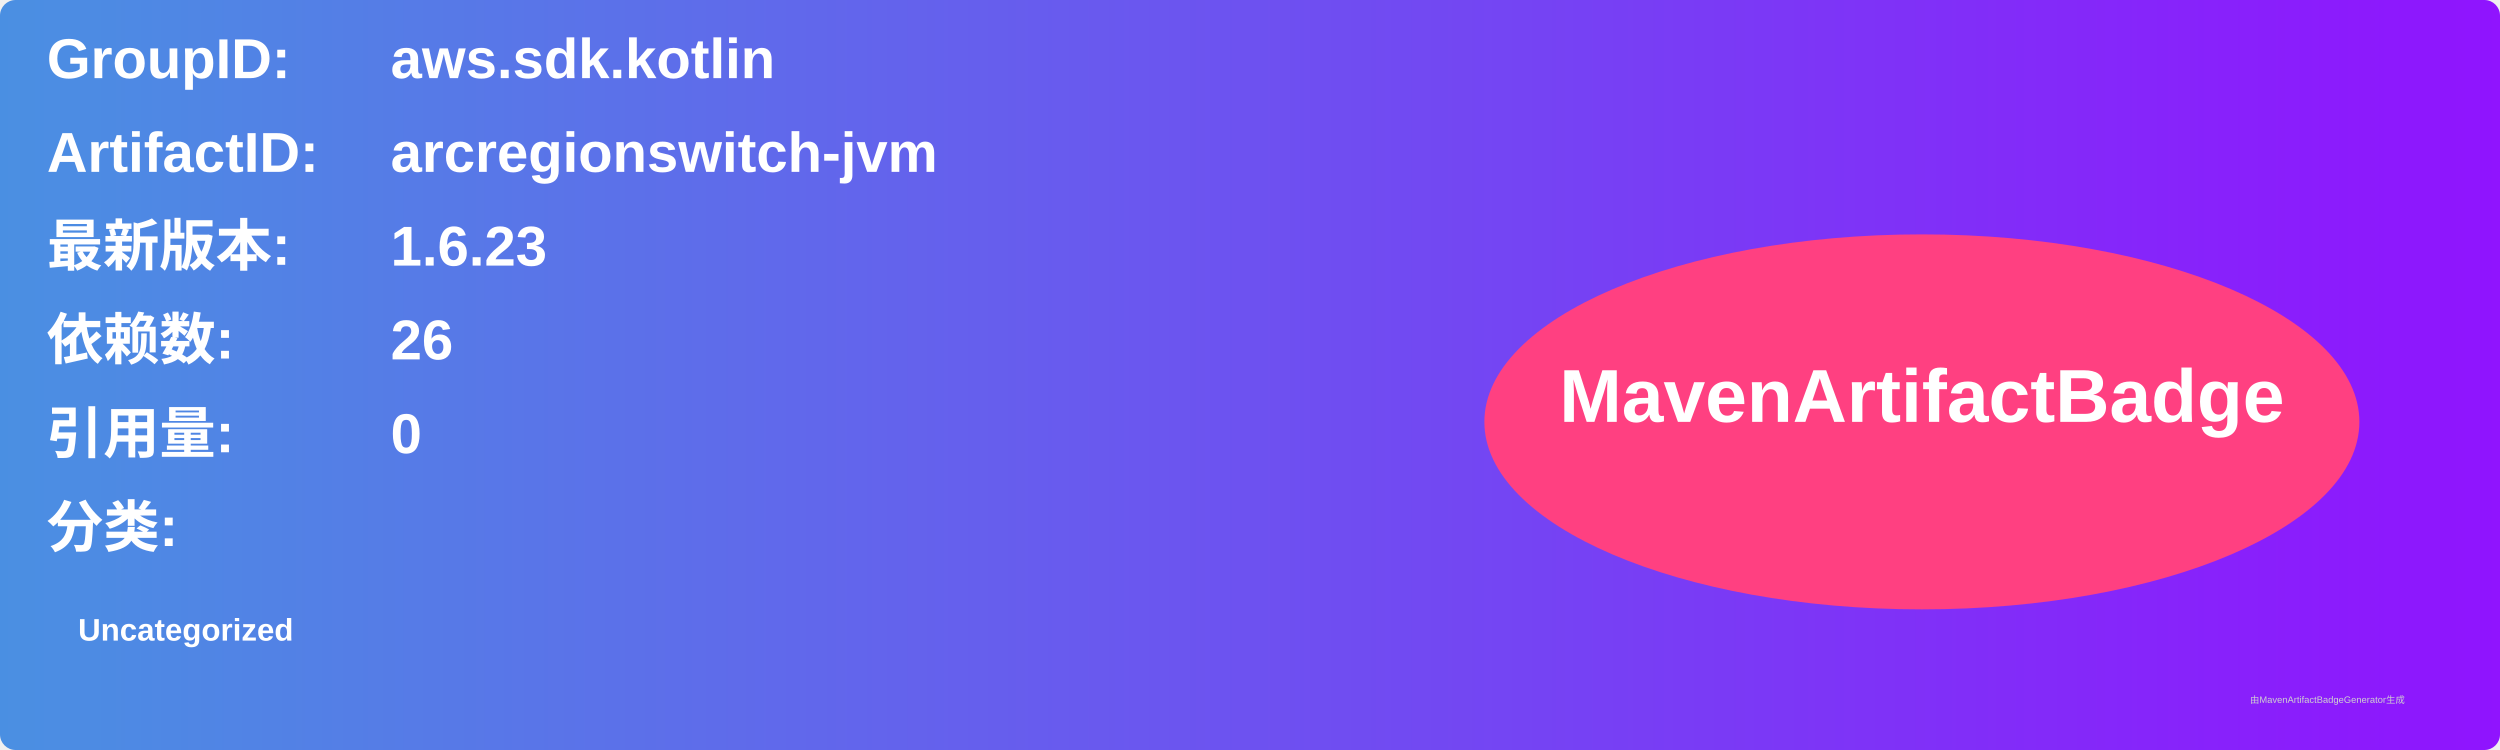
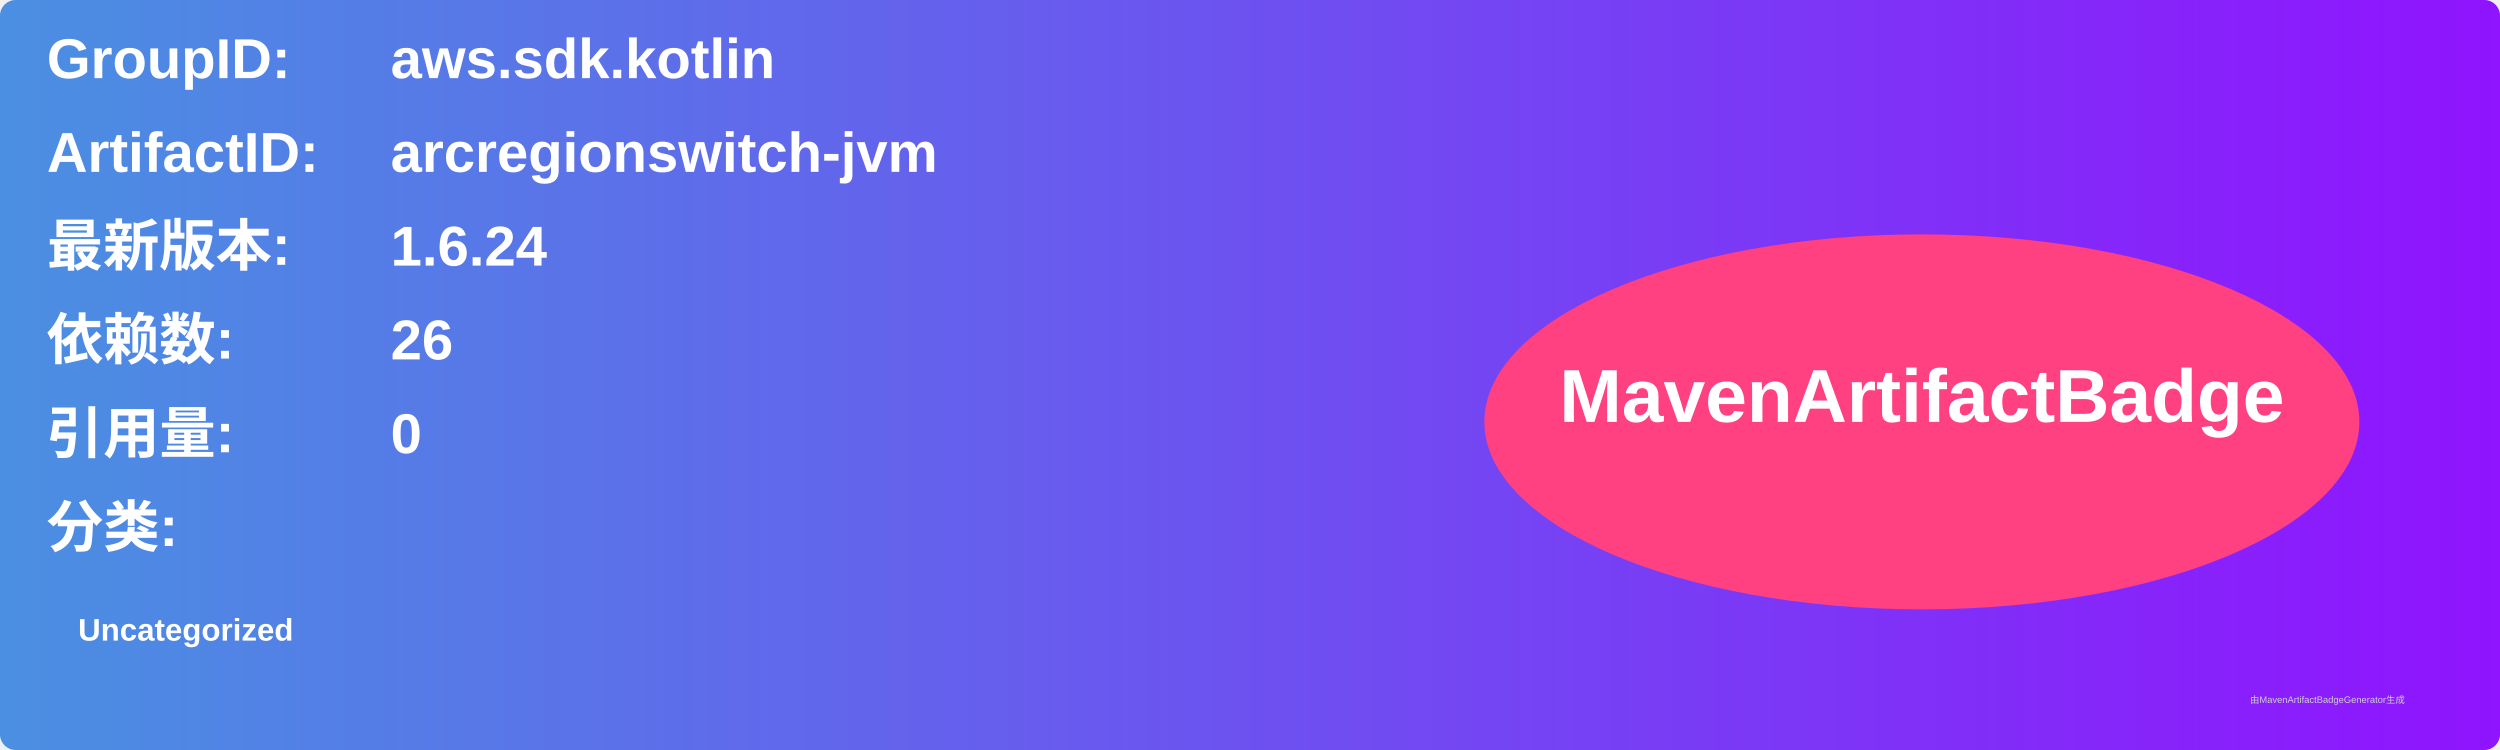
<svg xmlns="http://www.w3.org/2000/svg" width="800" height="240" viewBox="0 0 800 240">
  <linearGradient id="grad" x1="0%" y1="0%" x2="100%" y2="0%">
    <stop offset="0%" stop-color="#4a90e2" />
    <stop offset="100%" stop-color="#9013fe" />
  </linearGradient>
  <rect width="100%" height="100%" rx="5" ry="5" fill="url(#grad)" />
  <g transform="translate(15, 15)">
    <text x="0" y="10" font-family="Arial" font-size="18" fill="white" font-weight="bold" width="260">GroupID:</text>
    <text x="110" y="10" font-family="Arial" font-size="18" fill="white" font-weight="bold" width="460">aws.sdk.kotlin</text>
    <text x="0" y="40" font-family="Arial" font-size="18" fill="white" font-weight="bold" width="260">ArtifactID:</text>
    <text x="110" y="40" font-family="Arial" font-size="18" fill="white" font-weight="bold" width="460">arcregionswitch-jvm</text>
    <text x="0" y="70" font-family="Arial" font-size="18" fill="white" font-weight="bold">最新版本:</text>
    <text x="110" y="70" font-family="Arial" font-size="18" fill="white" font-weight="bold">
-       <tspan font-weight="bold">1.6.23</tspan>
+       <tspan font-weight="bold">1.6.24</tspan>
    </text>
    <text x="0" y="100" font-family="Arial" font-size="18" fill="white" font-weight="bold">依赖数: </text>
    <text x="110" y="100" font-family="Arial" font-size="18" fill="white">
      <tspan font-weight="bold">26</tspan>
    </text>
    <text x="0" y="130" font-family="Arial" font-size="18" fill="white" font-weight="bold">引用量: </text>
    <text x="110" y="130" font-family="Arial" font-size="18" fill="white">
      <tspan font-weight="bold">0</tspan>
    </text>
    <text x="0" y="160" font-family="Arial" font-size="18" fill="white" font-weight="bold">分类:</text>
    <text x="10" y="190" font-family="Arial" font-size="10" fill="white">
      <tspan font-weight="bold">Uncategorized</tspan>
    </text>
    <ellipse cx="600" cy="120" rx="140" ry="60" fill="#ff4081" />
    <text x="600" y="120" text-anchor="middle" font-family="Arial" font-size="24" fill="white" font-weight="bold">MavenArtifactBadge</text>
  </g>
  <text x="720" y="225" font-family="Arial" font-size="3" fill="#d0d0d0">由MavenArtifactBadgeGenerator生成</text>
</svg>
